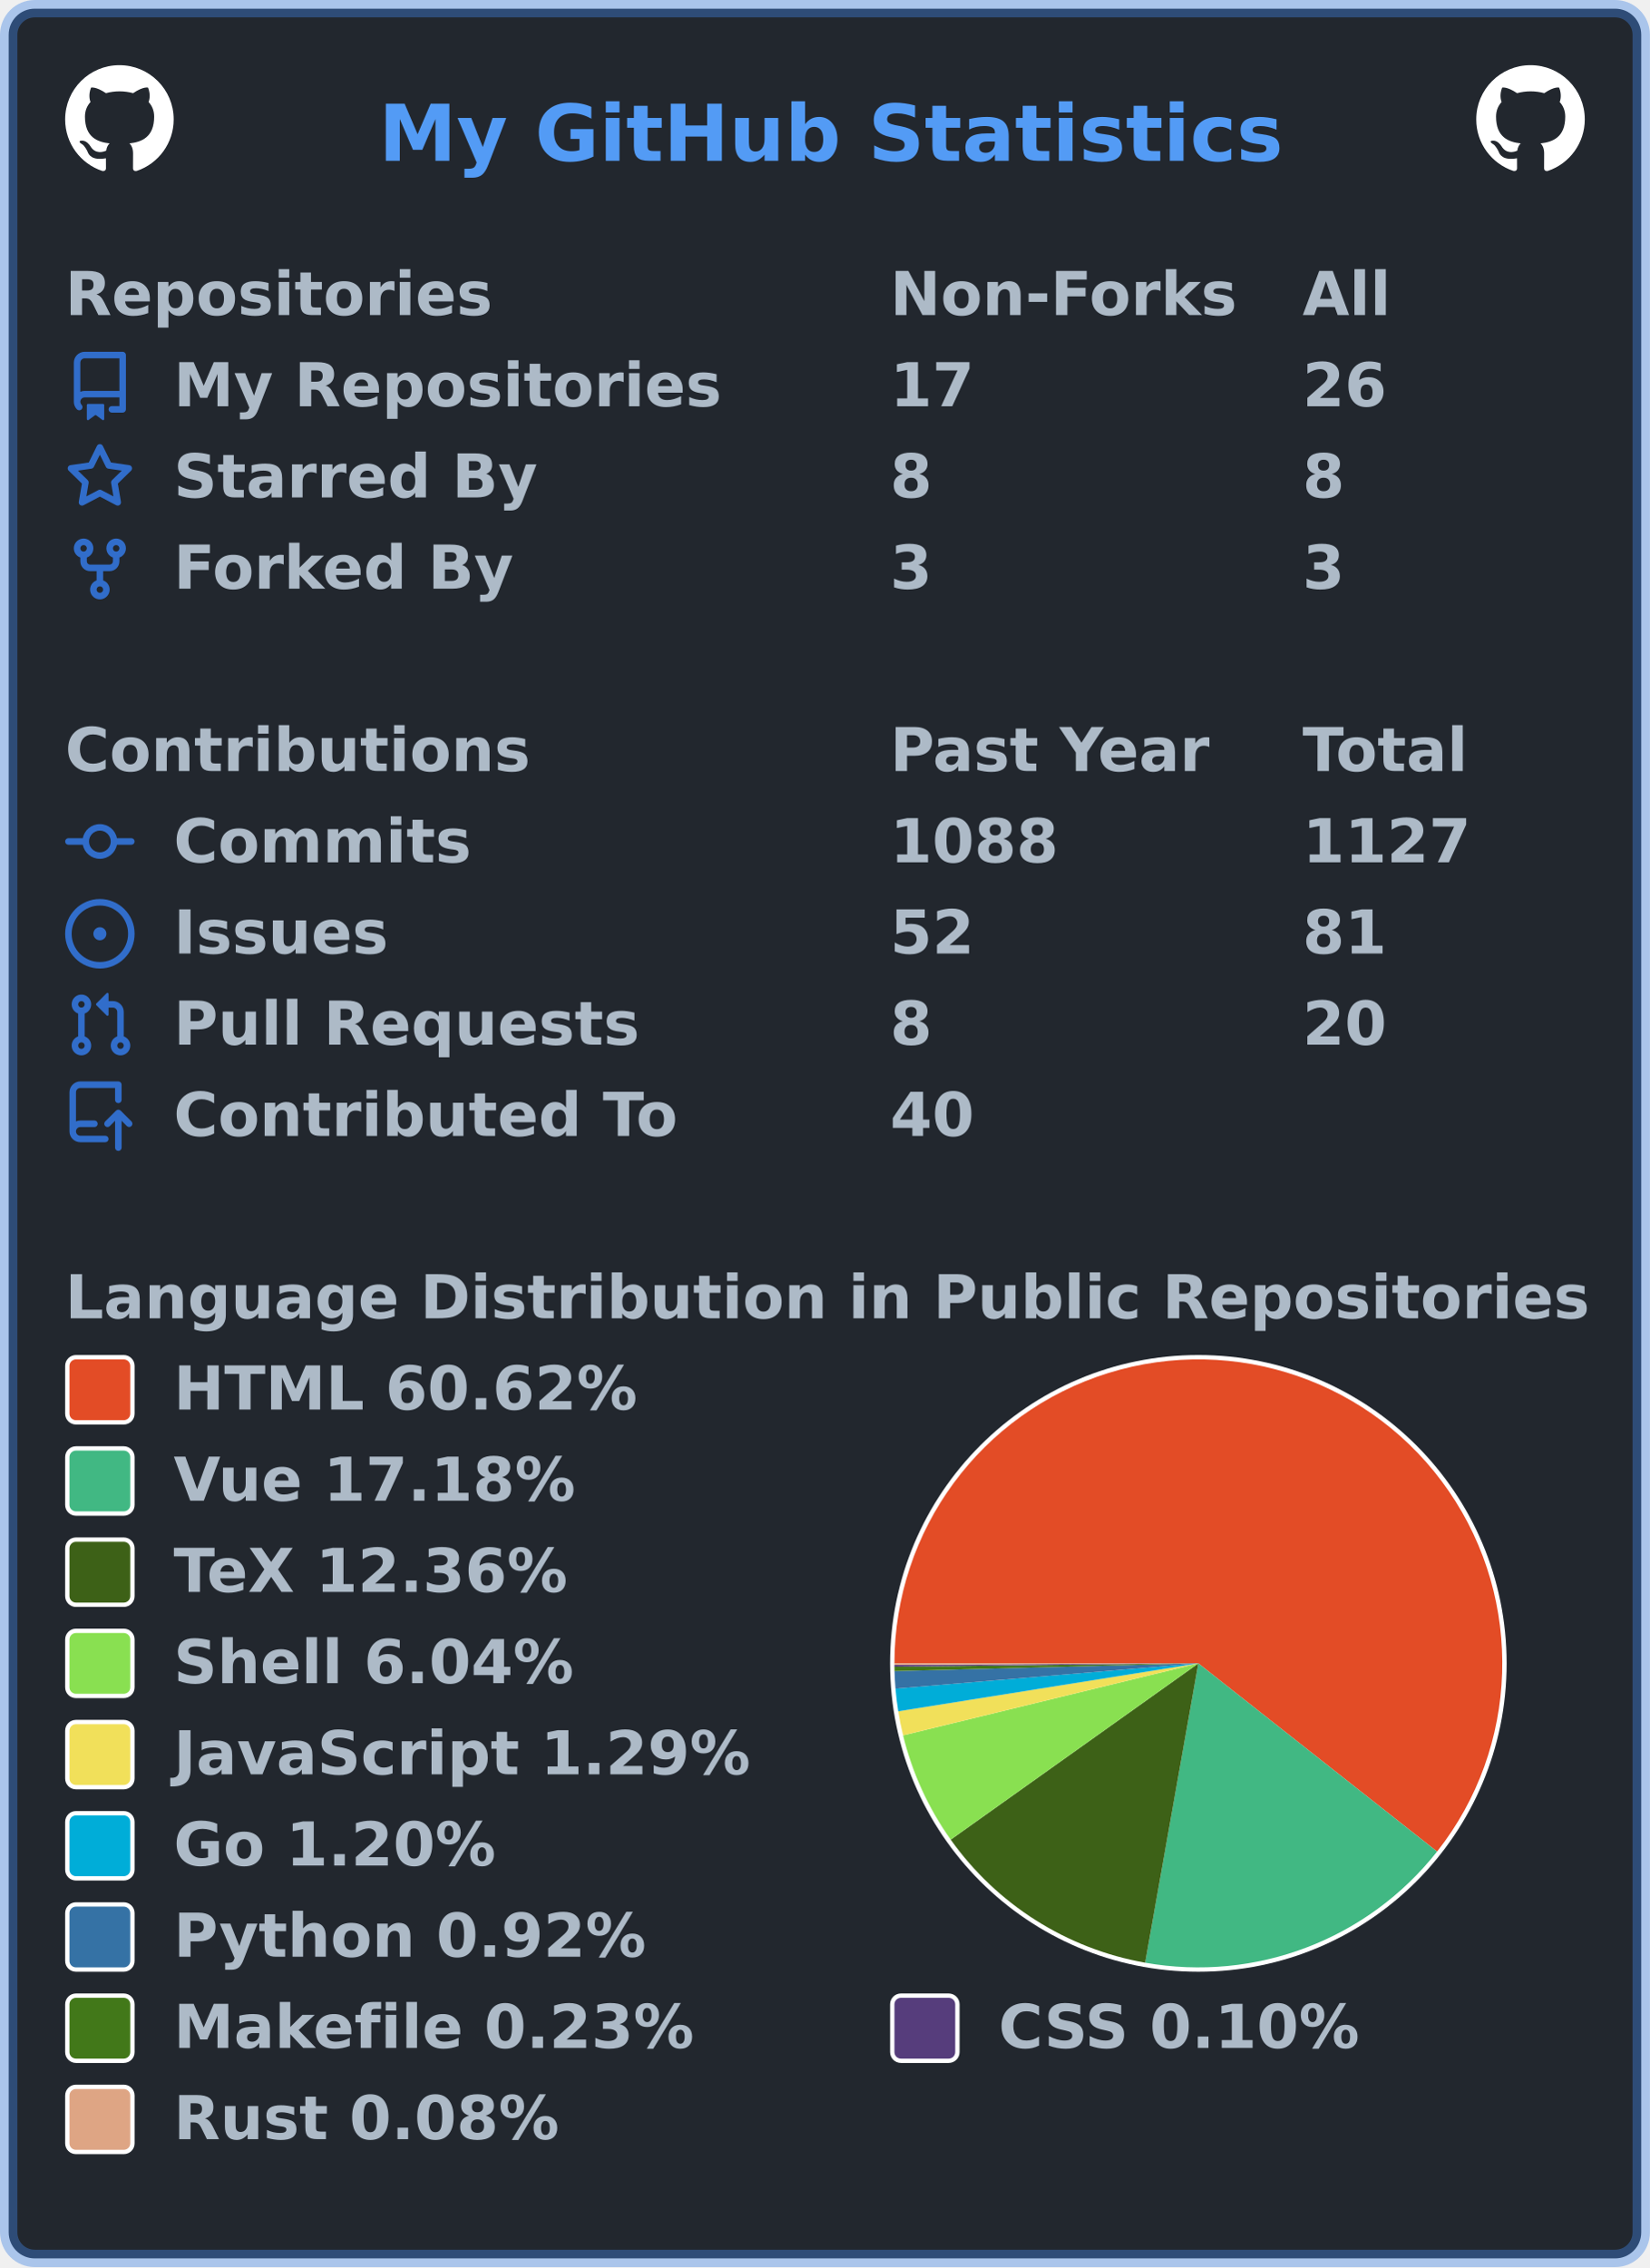
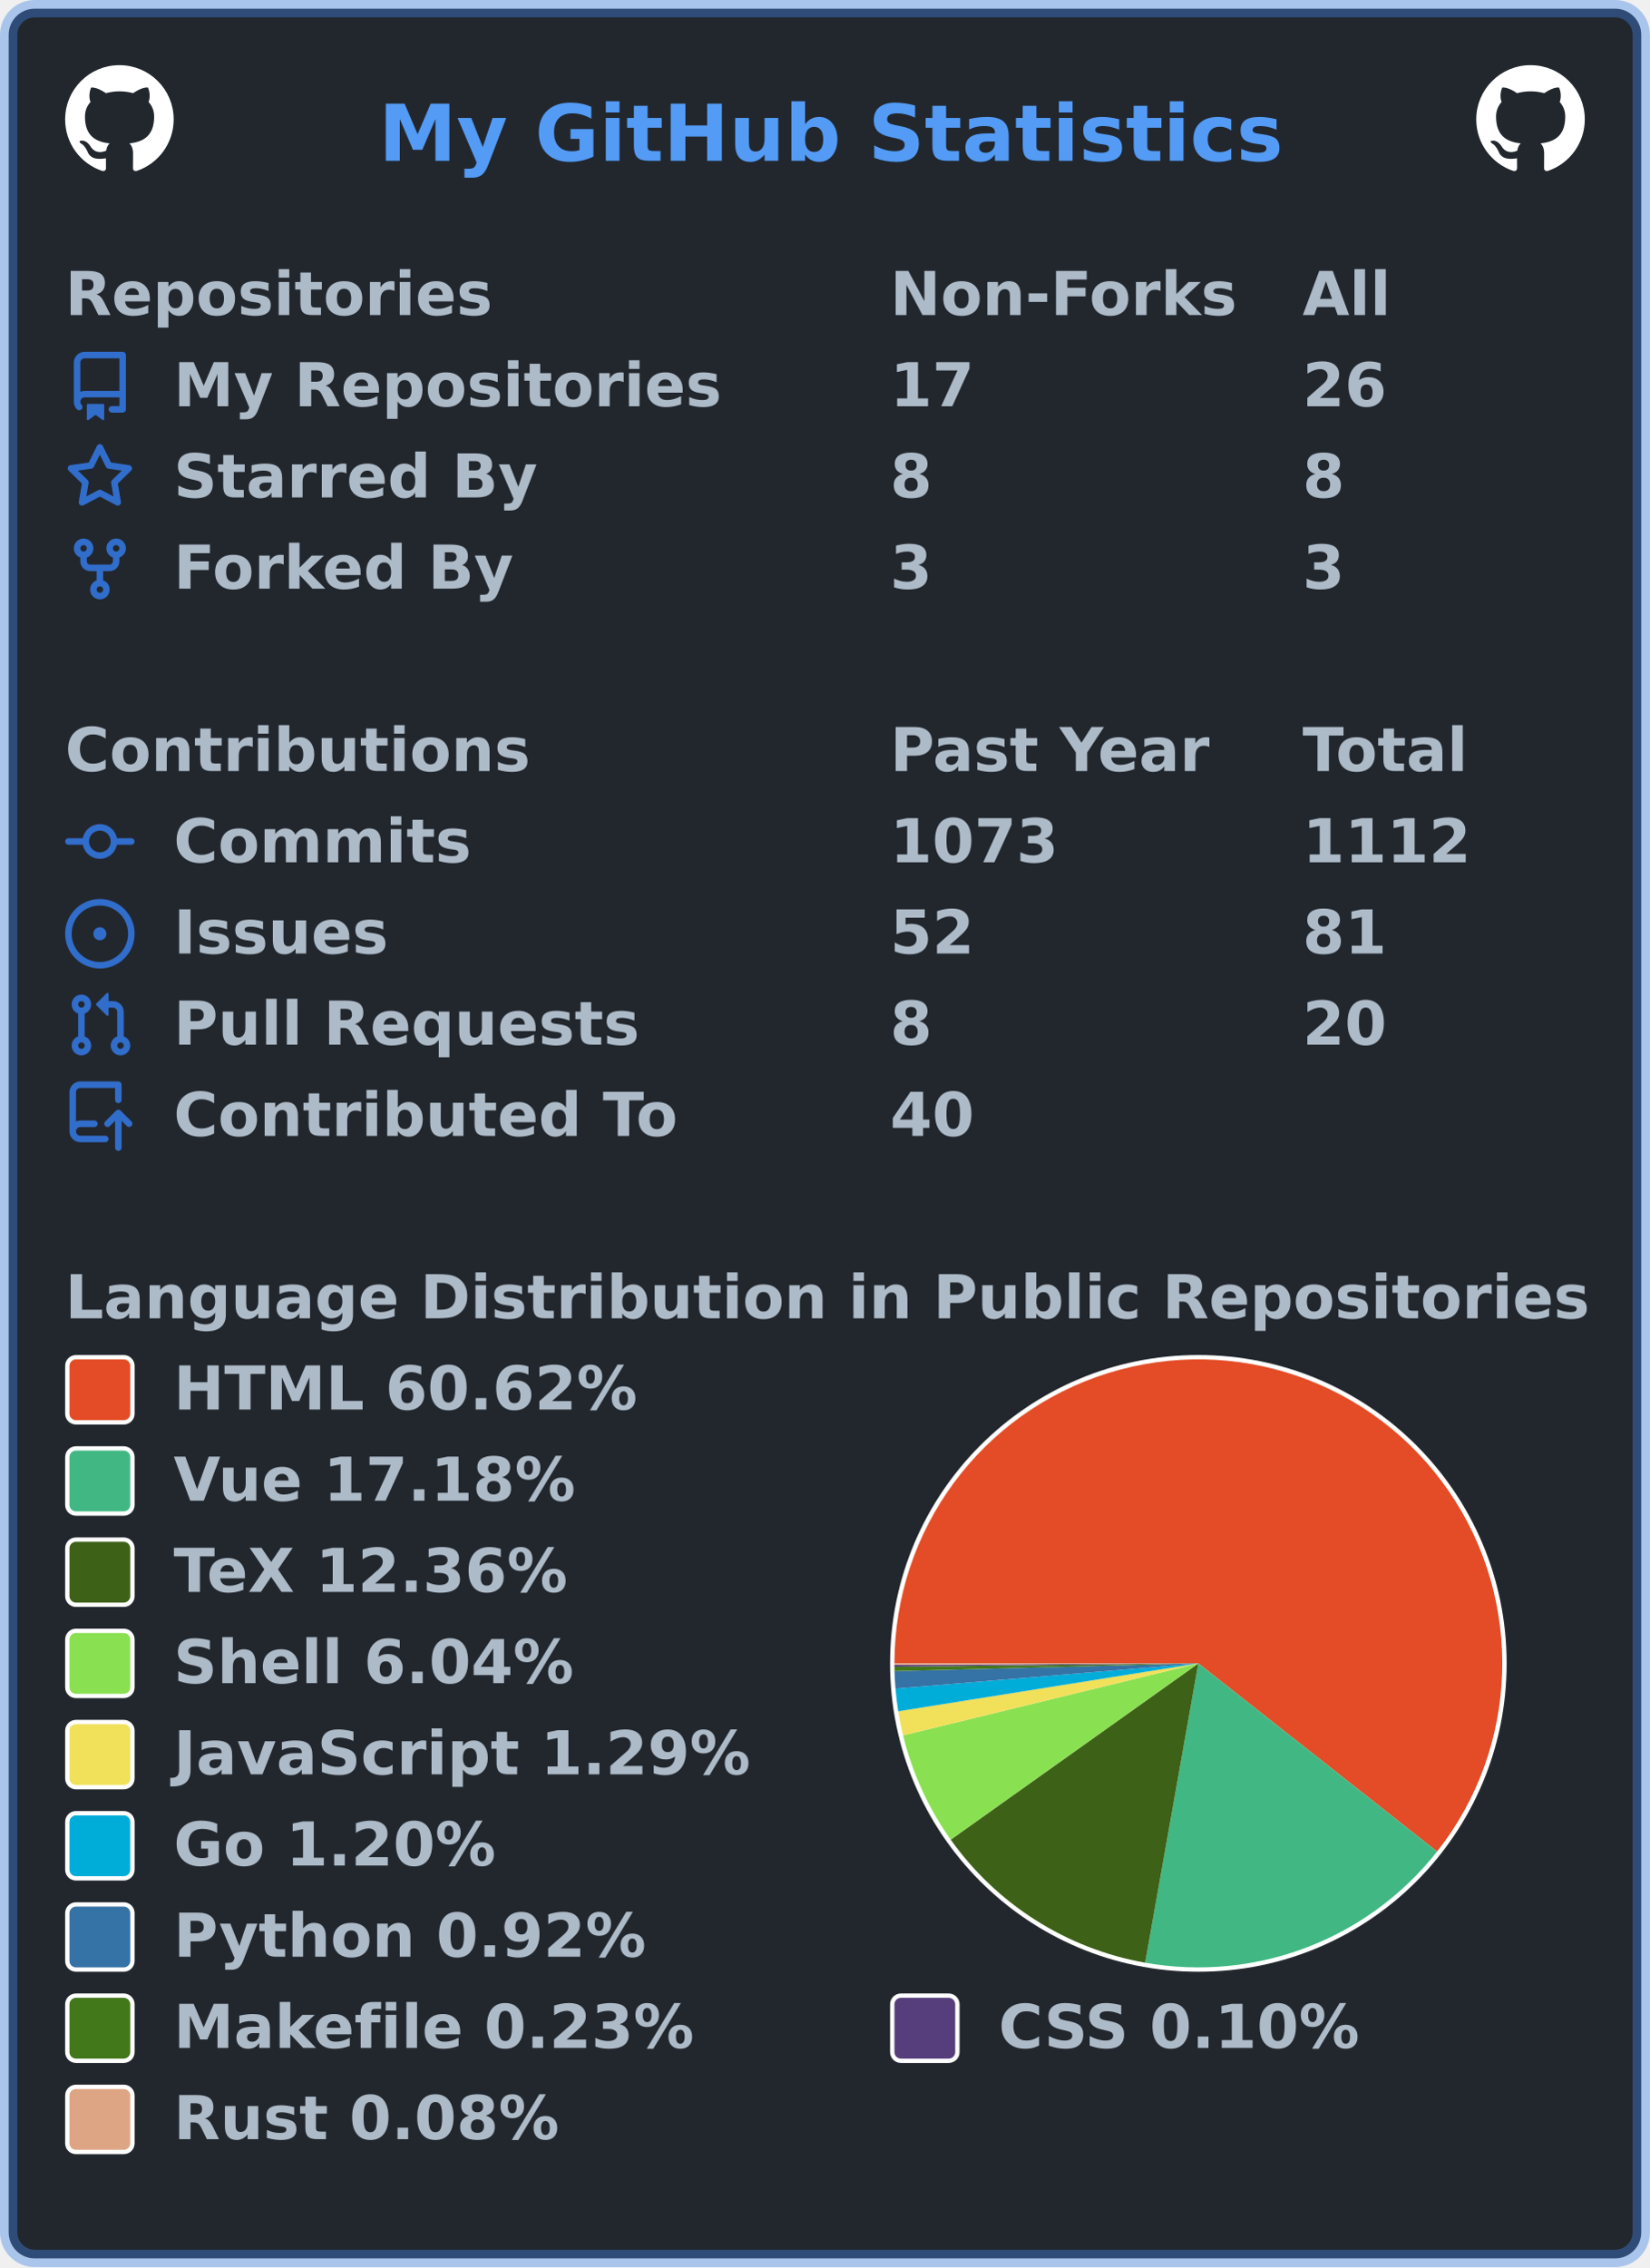
<svg xmlns="http://www.w3.org/2000/svg" width="380" height="522" viewBox="0 0 380 522" lang="en" xml:lang="en">
  <rect x="2" y="2" stroke-width="4" rx="6" width="376" height="518" stroke="rgba(65,132,228,0.4)" fill="#22272e" />
  <g font-weight="600" font-size="110pt" font-family="Verdana,Geneva,DejaVu Sans,sans-serif" text-rendering="geometricPrecision">
    <text x="709" y="301" lengthAdjust="spacingAndGlyphs" textLength="1671" transform="scale(0.123)" fill="#539bf5">My GitHub Statistics</text>
    <svg x="15" y="15" width="25" height="25" viewBox="0 0 16 16">
      <path fill="#ffffff" fill-rule="evenodd" d="M8 0C3.58 0 0 3.58 0 8c0 3.54 2.29 6.53 5.47 7.59.4.07.55-.17.55-.38 0-.19-.01-.82-.01-1.49-2.01.37-2.53-.49-2.69-.94-.09-.23-.48-.94-.82-1.13-.28-.15-.68-.52-.01-.53.63-.01 1.08.58 1.23.82.72 1.21 1.87.87 2.33.66.07-.52.28-.87.51-1.07-1.78-.2-3.64-.89-3.64-3.95 0-.87.31-1.59.82-2.15-.08-.2-.36-1.02.08-2.12 0 0 .67-.21 2.2.82.64-.18 1.32-.27 2-.27.68 0 1.36.09 2 .27 1.53-1.04 2.2-.82 2.2-.82.44 1.1.16 1.92.08 2.12.51.56.82 1.27.82 2.15 0 3.07-1.87 3.75-3.65 3.95.29.25.54.73.54 1.48 0 1.07-.01 1.93-.01 2.2 0 .21.15.46.55.38A8.013 8.013 0 0016 8c0-4.42-3.58-8-8-8z" />
    </svg>
    <svg x="340" y="15" width="25" height="25" viewBox="0 0 16 16">
      <path fill="#ffffff" fill-rule="evenodd" d="M8 0C3.58 0 0 3.58 0 8c0 3.54 2.29 6.53 5.47 7.59.4.07.55-.17.55-.38 0-.19-.01-.82-.01-1.49-2.01.37-2.53-.49-2.69-.94-.09-.23-.48-.94-.82-1.13-.28-.15-.68-.52-.01-.53.63-.01 1.08.58 1.23.82.72 1.21 1.87.87 2.33.66.07-.52.28-.87.51-1.07-1.78-.2-3.64-.89-3.64-3.95 0-.87.31-1.59.82-2.15-.08-.2-.36-1.02.08-2.12 0 0 .67-.21 2.2.82.64-.18 1.32-.27 2-.27.68 0 1.36.09 2 .27 1.53-1.04 2.2-.82 2.2-.82.44 1.1.16 1.92.08 2.12.51.56.82 1.27.82 2.15 0 3.07-1.87 3.75-3.65 3.95.29.25.54.73.54 1.48 0 1.07-.01 1.93-.01 2.2 0 .21.15.46.55.38A8.013 8.013 0 0016 8c0-4.42-3.58-8-8-8z" />
    </svg>
    <g transform="translate(0, 60)" fill="#adbac7">
      <g transform="translate(15, 0)">
        <g transform="scale(0.095)">
          <text x="0" y="132" textLength="1020" lengthAdjust="spacingAndGlyphs">Repositories</text>
          <text x="2000" y="132" textLength="832" lengthAdjust="spacingAndGlyphs">Non-Forks</text>
          <text x="3000" y="132" textLength="206" lengthAdjust="spacingAndGlyphs">All</text>
        </g>
      </g>
      <g transform="translate(15, 21)">
        <path fill="#316dca" fill-rule="evenodd" d="M2 2.5A2.5 2.5 0 014.5 0h8.75a.75.75 0 01.75.75v12.5a.75.75 0 01-.75.75h-2.5a.75.75 0 110-1.5h1.75v-2h-8a1 1 0 00-.714 1.7.75.75 0 01-1.072 1.05A2.495 2.495 0 012 11.5v-9zm10.5-1V9h-8c-.356 0-.694.074-1 .208V2.5a1 1 0 011-1h8zM5 12.25v3.25a.25.25 0 00.4.2l1.45-1.087a.25.25 0 01.3 0L8.6 15.7a.25.25 0 00.4-.2v-3.25a.25.25 0 00-.25-.25h-3.5a.25.25 0 00-.25.25z" />
        <g transform="scale(0.095)">
          <text lengthAdjust="spacingAndGlyphs" textLength="1312" x="263" y="132">My Repositories</text>
          <text lengthAdjust="spacingAndGlyphs" textLength="210" x="2000" y="132">17</text>
          <text lengthAdjust="spacingAndGlyphs" textLength="210" x="3000" y="132">26</text>
        </g>
      </g>
      <g transform="translate(15, 42)">
        <path fill="#316dca" fill-rule="evenodd" d="M8 .25a.75.75 0 01.673.418l1.882 3.815 4.21.612a.75.75 0 01.416 1.279l-3.046 2.97.719 4.192a.75.75 0 01-1.088.791L8 12.347l-3.766 1.98a.75.75 0 01-1.088-.79l.72-4.194L.818 6.374a.75.75 0 01.416-1.28l4.21-.611L7.327.668A.75.75 0 018 .25zm0 2.445L6.615 5.5a.75.75 0 01-.564.41l-3.097.45 2.24 2.184a.75.75 0 01.216.664l-.528 3.084 2.769-1.456a.75.75 0 01.698 0l2.77 1.456-.53-3.084a.75.75 0 01.216-.664l2.24-2.183-3.096-.45a.75.75 0 01-.564-.41L8 2.694v.001z" />
        <g transform="scale(0.095)">
          <text lengthAdjust="spacingAndGlyphs" textLength="874" x="263" y="132">Starred By</text>
          <text lengthAdjust="spacingAndGlyphs" textLength="105" x="2000" y="132">8</text>
          <text lengthAdjust="spacingAndGlyphs" textLength="105" x="3000" y="132">8</text>
        </g>
      </g>
      <g transform="translate(15, 63)">
        <path fill="#316dca" fill-rule="evenodd" d="M5 3.25a.75.75 0 11-1.5 0 .75.75 0 011.5 0zm0 2.122a2.25 2.25 0 10-1.5 0v.878A2.25 2.25 0 005.75 8.5h1.5v2.128a2.251 2.251 0 101.5 0V8.5h1.5a2.25 2.25 0 002.25-2.25v-.878a2.25 2.25 0 10-1.5 0v.878a.75.75 0 01-.75.75h-4.5A.75.75 0 015 6.25v-.878zm3.75 7.378a.75.75 0 11-1.5 0 .75.75 0 011.5 0zm3-8.75a.75.75 0 100-1.5.75.75 0 000 1.5z" />
        <g transform="scale(0.095)">
          <text lengthAdjust="spacingAndGlyphs" textLength="828" x="263" y="132">Forked By</text>
          <text lengthAdjust="spacingAndGlyphs" textLength="105" x="2000" y="132">3</text>
          <text lengthAdjust="spacingAndGlyphs" textLength="105" x="3000" y="132">3</text>
        </g>
      </g>
    </g>
    <g transform="translate(0, 165)" fill="#adbac7">
      <g transform="translate(15, 0)">
        <g transform="scale(0.095)">
          <text x="0" y="132" textLength="1112" lengthAdjust="spacingAndGlyphs">Contributions</text>
          <text x="2000" y="132" textLength="774" lengthAdjust="spacingAndGlyphs">Past Year</text>
          <text x="3000" y="132" textLength="414" lengthAdjust="spacingAndGlyphs">Total</text>
        </g>
      </g>
      <g transform="translate(15, 21)">
        <path fill="#316dca" fill-rule="evenodd" d="M10.5 7.75a2.5 2.5 0 11-5 0 2.5 2.5 0 015 0zm1.43.75a4.002 4.002 0 01-7.86 0H.75a.75.75 0 110-1.5h3.32a4.001 4.001 0 017.86 0h3.32a.75.75 0 110 1.5h-3.32z" />
        <g transform="scale(0.095)">
          <text lengthAdjust="spacingAndGlyphs" textLength="734" x="263" y="132">Commits</text>
-           <text lengthAdjust="spacingAndGlyphs" textLength="420" x="2000" y="132">1088</text>
-           <text lengthAdjust="spacingAndGlyphs" textLength="420" x="3000" y="132">1127</text>
+           <text lengthAdjust="spacingAndGlyphs" textLength="420" x="2000" y="132">1073</text>
+           <text lengthAdjust="spacingAndGlyphs" textLength="420" x="3000" y="132">1112</text>
        </g>
      </g>
      <g transform="translate(15, 42)">
        <path fill="#316dca" d="M8 9.5a1.5 1.5 0 100-3 1.5 1.5 0 000 3z" />
        <path fill="#316dca" fill-rule="evenodd" d="M8 0a8 8 0 100 16A8 8 0 008 0zM1.5 8a6.5 6.5 0 1113 0 6.5 6.5 0 01-13 0z" />
        <g transform="scale(0.095)">
          <text lengthAdjust="spacingAndGlyphs" textLength="512" x="263" y="132">Issues</text>
          <text lengthAdjust="spacingAndGlyphs" textLength="210" x="2000" y="132">52</text>
          <text lengthAdjust="spacingAndGlyphs" textLength="210" x="3000" y="132">81</text>
        </g>
      </g>
      <g transform="translate(15, 63)">
        <path fill="#316dca" fill-rule="evenodd" d="M7.177 3.073L9.573.677A.25.25 0 0110 .854v4.792a.25.25 0 01-.427.177L7.177 3.427a.25.25 0 010-.354zM3.75 2.5a.75.75 0 100 1.5.75.75 0 000-1.5zm-2.25.75a2.25 2.25 0 113 2.122v5.256a2.251 2.251 0 11-1.5 0V5.372A2.25 2.25 0 011.5 3.25zM11 2.5h-1V4h1a1 1 0 011 1v5.628a2.251 2.251 0 101.5 0V5A2.5 2.5 0 0011 2.5zm1 10.25a.75.75 0 111.5 0 .75.75 0 01-1.5 0zM3.75 12a.75.75 0 100 1.5.75.75 0 000-1.5z" />
        <g transform="scale(0.095)">
          <text lengthAdjust="spacingAndGlyphs" textLength="1113" x="263" y="132">Pull Requests</text>
          <text lengthAdjust="spacingAndGlyphs" textLength="105" x="2000" y="132">8</text>
          <text lengthAdjust="spacingAndGlyphs" textLength="210" x="3000" y="132">20</text>
        </g>
      </g>
      <g transform="translate(15, 84)">
        <path fill="#316dca" fill-rule="evenodd" d="M1 2.5A2.5 2.5 0 013.5 0h8.75a.75.75 0 01.75.75v3.5a.75.75 0 01-1.5 0V1.5h-8a1 1 0 00-1 1v6.708A2.492 2.492 0 013.5 9h3.25a.75.75 0 010 1.5H3.5a1 1 0 100 2h5.75a.75.75 0 010 1.5H3.5A2.5 2.5 0 011 11.5v-9zm13.23 7.79a.75.75 0 001.06-1.06l-2.505-2.505a.75.75 0 00-1.06 0L9.22 9.229a.75.75 0 001.06 1.061l1.225-1.224v6.184a.75.75 0 001.5 0V9.066l1.224 1.224z" />
        <g transform="scale(0.095)">
          <text lengthAdjust="spacingAndGlyphs" textLength="1234" x="263" y="132">Contributed To</text>
          <text lengthAdjust="spacingAndGlyphs" textLength="210" x="2000" y="132">40</text>
        </g>
      </g>
    </g>
    <g transform="translate(0, 291)" fill="#adbac7">
      <g transform="translate(15, 0)">
        <g transform="scale(0.095)">
          <text x="0" y="132" textLength="3652" lengthAdjust="spacingAndGlyphs">Language Distribution in Public Repositories</text>
        </g>
      </g>
      <g transform="translate(205, 21)">
        <circle cx="71" cy="71" r="71" fill="#ffffff" />
      </g>
      <g transform="translate(206, 22)">
        <g>
          <path fill-rule="evenodd" fill="#e34c26" d="M 0.0,70 A 70 70 0 1 1 124.98 113.326 L 70,70 Z" />
          <path fill-rule="evenodd" fill="#41b883" d="M 124.98,113.326 A 70 70 0 0 1 57.75 138.92 L 70,70 Z" />
          <path fill-rule="evenodd" fill="#3D6117" d="M 57.75,138.92 A 70 70 0 0 1 12.965 110.583 L 70,70 Z" />
          <path fill-rule="evenodd" fill="#89e051" d="M 12.965,110.583 A 70 70 0 0 1 1.991 86.577 L 70,70 Z" />
          <path fill-rule="evenodd" fill="#f1e05a" d="M 1.991,86.577 A 70 70 0 0 1 0.875 81.033 L 70,70 Z" />
          <path fill-rule="evenodd" fill="#00ADD8" d="M 0.875,81.033 A 70 70 0 0 1 0.242 75.816 L 70,70 Z" />
          <path fill-rule="evenodd" fill="#3572A5" d="M 0.242,75.816 A 70 70 0 0 1 0.023 71.776 L 70,70 Z" />
          <path fill-rule="evenodd" fill="#427819" d="M 0.023,71.776 A 70 70 0 0 1 0.004 70.777 L 70,70 Z" />
          <path fill-rule="evenodd" fill="#563d7c" d="M 0.004,70.777 A 70 70 0 0 1 0.001 70.354 L 70,70 Z" />
          <path fill-rule="evenodd" fill="#dea584" d="M 0.001,70.354 A 70 70 0 0 1 0.0 70 L 70,70 Z" />
          <animateTransform attributeName="transform" attributeType="XML" type="rotate" from="0 70 70" to="360 70 70" dur="10s" repeatCount="indefinite" />
        </g>
      </g>
      <g transform="translate(15, 21)">
        <rect x="0.5" y="0.5" rx="2" width="15" height="15" fill="#e34c26" stroke-width="1" stroke="#ffffff" />
        <text transform="scale(0.095)" x="263" y="132" textLength="1142" lengthAdjust="spacingAndGlyphs">HTML 60.62%</text>
      </g>
      <g transform="translate(15, 42)">
        <rect x="0.5" y="0.5" rx="2" width="15" height="15" fill="#41b883" stroke-width="1" stroke="#ffffff" />
        <text transform="scale(0.095)" x="263" y="132" textLength="1002" lengthAdjust="spacingAndGlyphs">Vue 17.18%</text>
      </g>
      <g transform="translate(15, 63)">
        <rect x="0.5" y="0.5" rx="2" width="15" height="15" fill="#3D6117" stroke-width="1" stroke="#ffffff" />
        <text transform="scale(0.095)" x="263" y="132" textLength="999" lengthAdjust="spacingAndGlyphs">TeX 12.36%</text>
      </g>
      <g transform="translate(15, 84)">
        <rect x="0.5" y="0.5" rx="2" width="15" height="15" fill="#89e051" stroke-width="1" stroke="#ffffff" />
        <text transform="scale(0.095)" x="263" y="132" textLength="982" lengthAdjust="spacingAndGlyphs">Shell 6.04%</text>
      </g>
      <g transform="translate(15, 105)">
        <rect x="0.5" y="0.5" rx="2" width="15" height="15" fill="#f1e05a" stroke-width="1" stroke="#ffffff" />
        <text transform="scale(0.095)" x="263" y="132" textLength="1412" lengthAdjust="spacingAndGlyphs">JavaScript 1.29%</text>
      </g>
      <g transform="translate(15, 126)">
        <rect x="0.5" y="0.5" rx="2" width="15" height="15" fill="#00ADD8" stroke-width="1" stroke="#ffffff" />
        <text transform="scale(0.095)" x="263" y="132" textLength="806" lengthAdjust="spacingAndGlyphs">Go 1.20%</text>
      </g>
      <g transform="translate(15, 147)">
        <rect x="0.5" y="0.5" rx="2" width="15" height="15" fill="#3572A5" stroke-width="1" stroke="#ffffff" />
        <text transform="scale(0.095)" x="263" y="132" textLength="1149" lengthAdjust="spacingAndGlyphs">Python 0.92%</text>
      </g>
      <g transform="translate(15, 168)">
        <rect x="0.5" y="0.5" rx="2" width="15" height="15" fill="#427819" stroke-width="1" stroke="#ffffff" />
        <text transform="scale(0.095)" x="263" y="132" textLength="1272" lengthAdjust="spacingAndGlyphs">Makefile 0.23%</text>
        <rect x="190.5" y="0.5" rx="2" width="15" height="15" fill="#563d7c" stroke-width="1" stroke="#ffffff" />
        <text transform="scale(0.095)" x="2263" y="132" textLength="903" lengthAdjust="spacingAndGlyphs">CSS 0.10%</text>
      </g>
      <g transform="translate(15, 189)">
        <rect x="0.5" y="0.5" rx="2" width="15" height="15" fill="#dea584" stroke-width="1" stroke="#ffffff" />
        <text transform="scale(0.095)" x="263" y="132" textLength="946" lengthAdjust="spacingAndGlyphs">Rust 0.08%</text>
      </g>
    </g>
  </g>
</svg>
